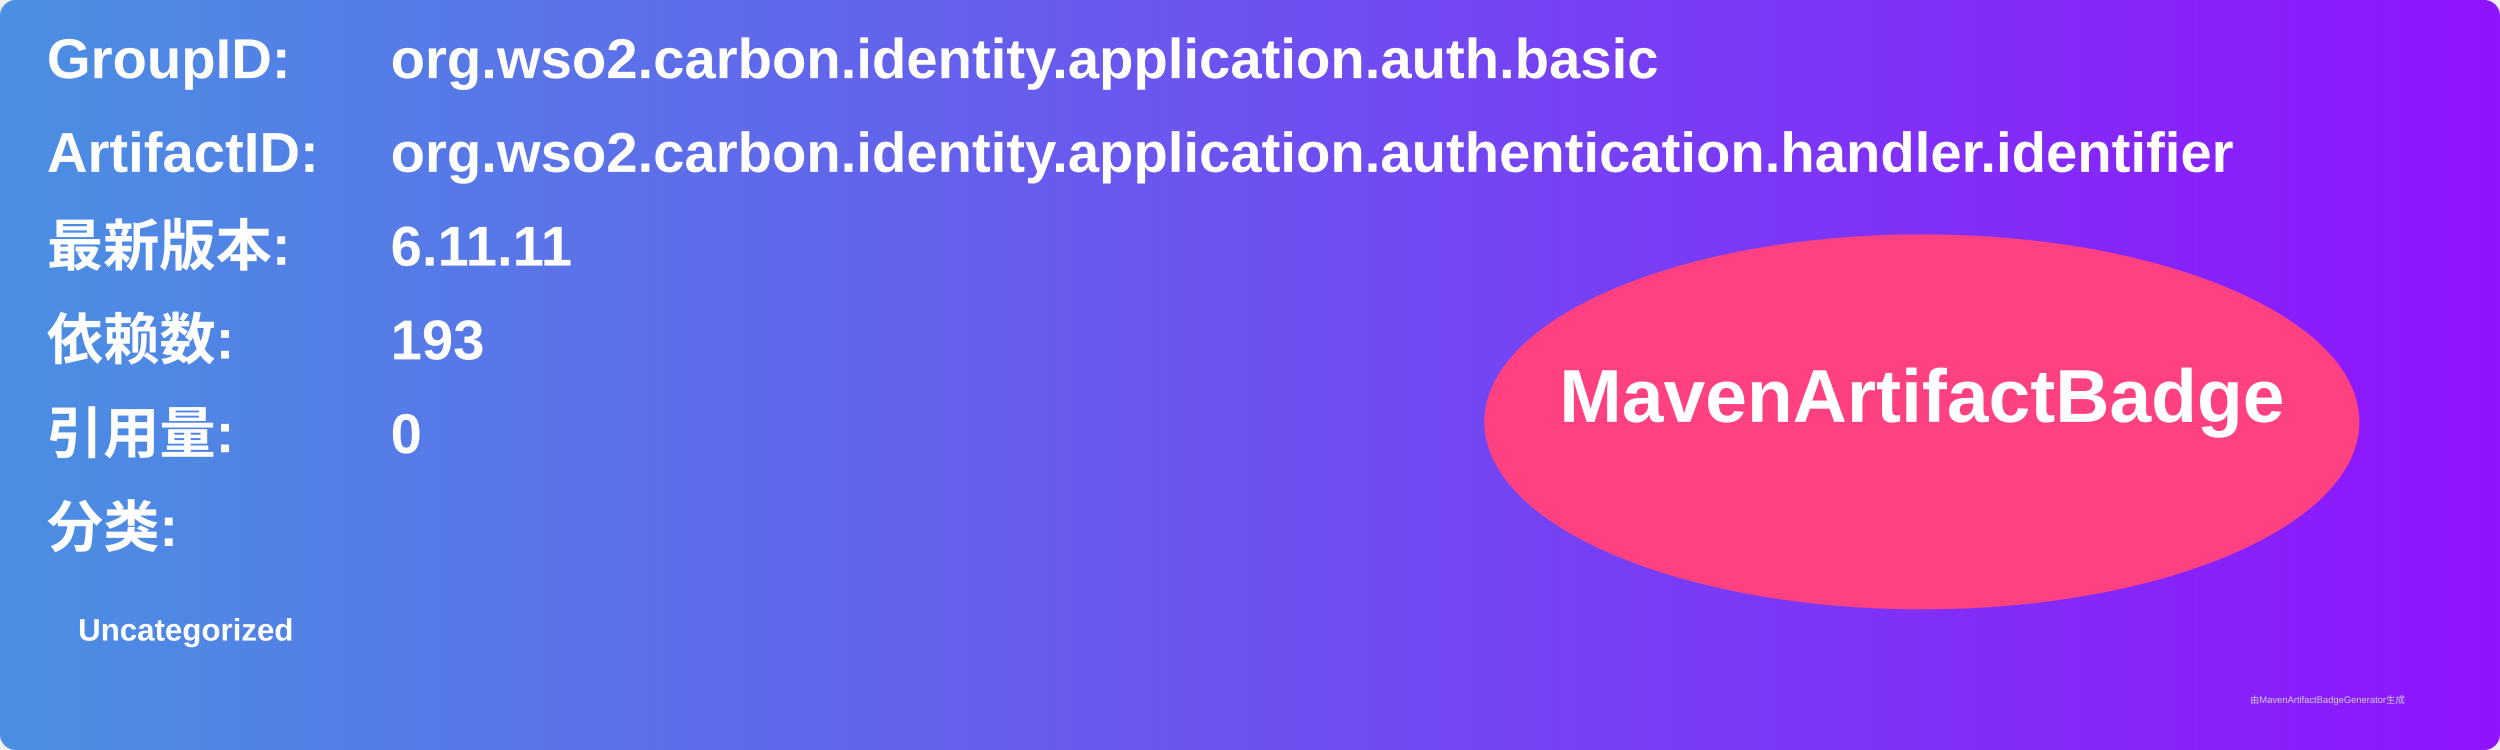
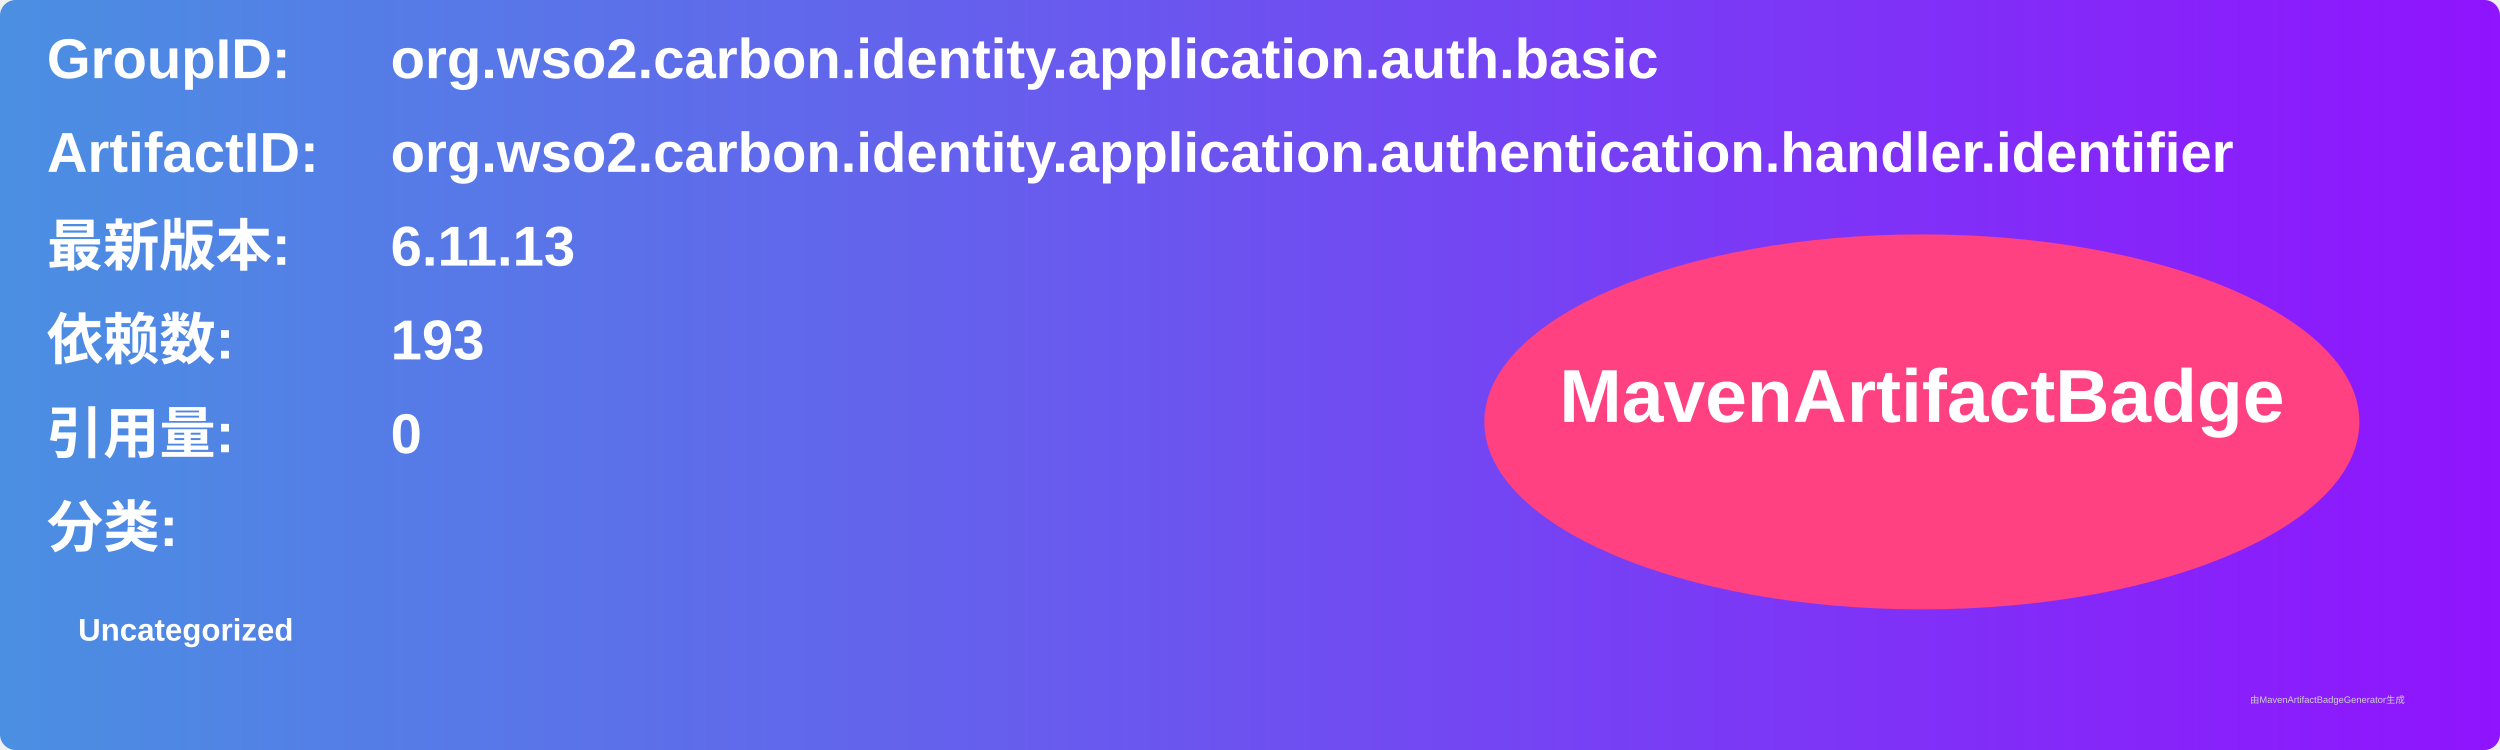
<svg xmlns="http://www.w3.org/2000/svg" width="800" height="240" viewBox="0 0 800 240">
  <linearGradient id="grad" x1="0%" y1="0%" x2="100%" y2="0%">
    <stop offset="0%" stop-color="#4a90e2" />
    <stop offset="100%" stop-color="#9013fe" />
  </linearGradient>
  <rect width="100%" height="100%" rx="5" ry="5" fill="url(#grad)" />
  <g transform="translate(15, 15)">
    <text x="0" y="10" font-family="Arial" font-size="18" fill="white" font-weight="bold" width="260">GroupID:</text>
    <text x="110" y="10" font-family="Arial" font-size="18" fill="white" font-weight="bold" width="460">org.wso2.carbon.identity.application.auth.basic</text>
    <text x="0" y="40" font-family="Arial" font-size="18" fill="white" font-weight="bold" width="260">ArtifactID:</text>
    <text x="110" y="40" font-family="Arial" font-size="18" fill="white" font-weight="bold" width="460">org.wso2.carbon.identity.application.authentication.handler.identifier</text>
    <text x="0" y="70" font-family="Arial" font-size="18" fill="white" font-weight="bold">最新版本:</text>
    <text x="110" y="70" font-family="Arial" font-size="18" fill="white" font-weight="bold">
-       <tspan font-weight="bold">6.11.11</tspan>
+       <tspan font-weight="bold">6.11.13</tspan>
    </text>
    <text x="0" y="100" font-family="Arial" font-size="18" fill="white" font-weight="bold">依赖数: </text>
    <text x="110" y="100" font-family="Arial" font-size="18" fill="white">
      <tspan font-weight="bold">193</tspan>
    </text>
    <text x="0" y="130" font-family="Arial" font-size="18" fill="white" font-weight="bold">引用量: </text>
    <text x="110" y="130" font-family="Arial" font-size="18" fill="white">
      <tspan font-weight="bold">0</tspan>
    </text>
    <text x="0" y="160" font-family="Arial" font-size="18" fill="white" font-weight="bold">分类:</text>
    <text x="10" y="190" font-family="Arial" font-size="10" fill="white">
      <tspan font-weight="bold">Uncategorized</tspan>
    </text>
    <ellipse cx="600" cy="120" rx="140" ry="60" fill="#ff4081" />
    <text x="600" y="120" text-anchor="middle" font-family="Arial" font-size="24" fill="white" font-weight="bold">MavenArtifactBadge</text>
  </g>
  <text x="720" y="225" font-family="Arial" font-size="3" fill="#d0d0d0">由MavenArtifactBadgeGenerator生成</text>
</svg>
